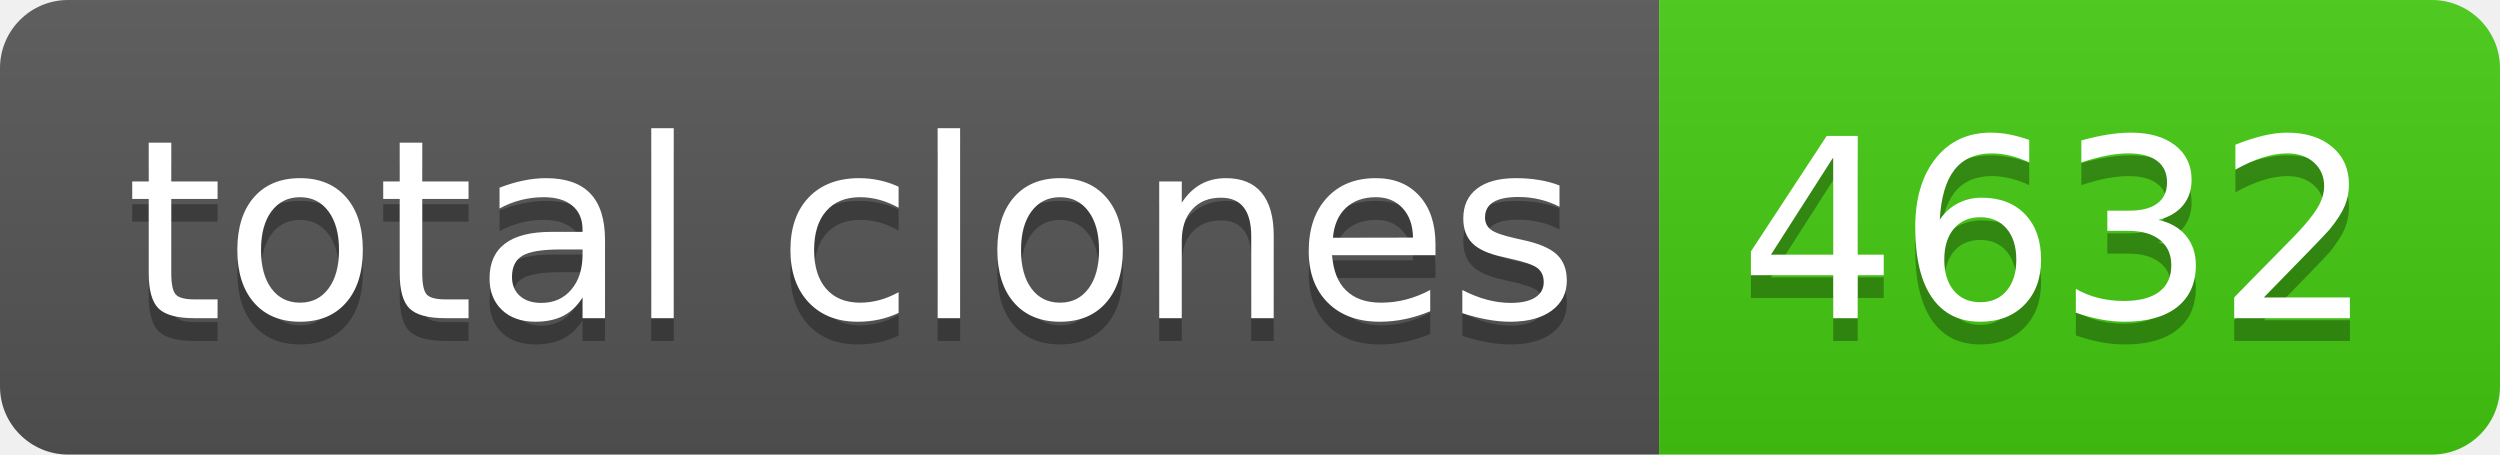
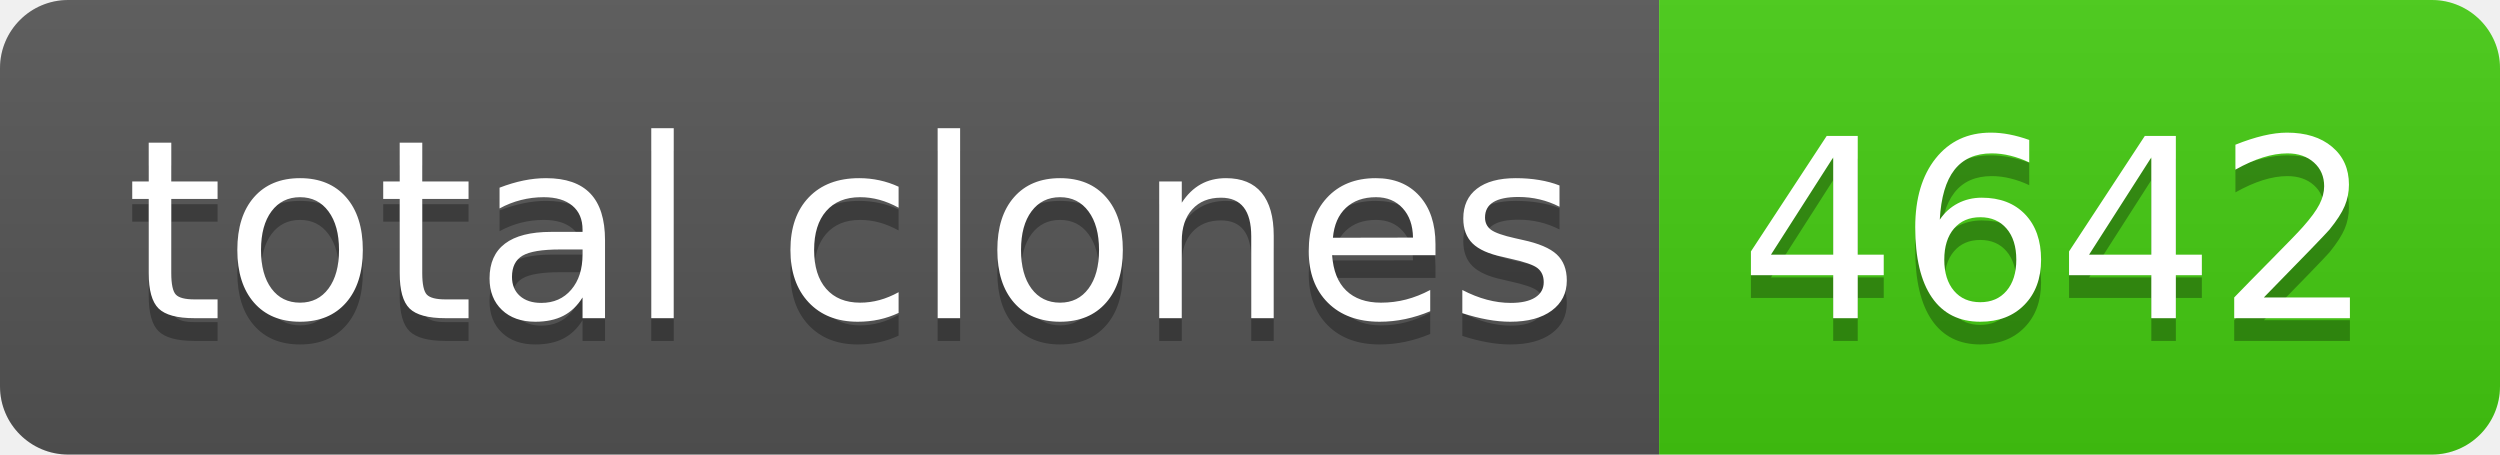
- <svg xmlns="http://www.w3.org/2000/svg" width="110" height="20" role="img" aria-label="total clones: 4632">
+ <svg xmlns="http://www.w3.org/2000/svg" width="110" height="20" role="img" aria-label="total clones: 4642">
  <linearGradient id="s" x2="0" y2="100%">
    <stop offset="0" stop-color="#bbb" stop-opacity=".1" />
    <stop offset="1" stop-opacity=".1" />
  </linearGradient>
  <clipPath id="r">
    <rect width="110" height="20" rx="3" fill="#fff" />
  </clipPath>
  <g clip-path="url(#r)">
    <rect width="73" height="20" fill="#555" />
    <rect x="73" width="37" height="20" fill="#4c1" />
    <rect width="110" height="20" fill="url(#s)" />
  </g>
  <g fill="#fff" text-anchor="middle" font-family="Verdana,Geneva,DejaVu Sans,sans-serif" text-rendering="geometricPrecision" font-size="110">
    <text aria-hidden="true" x="375" y="150" fill="#010101" fill-opacity=".3" transform="scale(.1)" textLength="630">total clones</text>
    <text x="375" y="140" transform="scale(.1)" fill="#fff" textLength="630">total clones</text>
-     <text aria-hidden="true" x="905" y="150" fill="#010101" fill-opacity=".3" transform="scale(.1)" textLength="270">4632</text>
-     <text x="905" y="140" transform="scale(.1)" fill="#fff" textLength="270">4632</text>
+     <text aria-hidden="true" x="905" y="150" fill="#010101" fill-opacity=".3" transform="scale(.1)" textLength="270">4642</text>
+     <text x="905" y="140" transform="scale(.1)" fill="#fff" textLength="270">4642</text>
  </g>
</svg>
